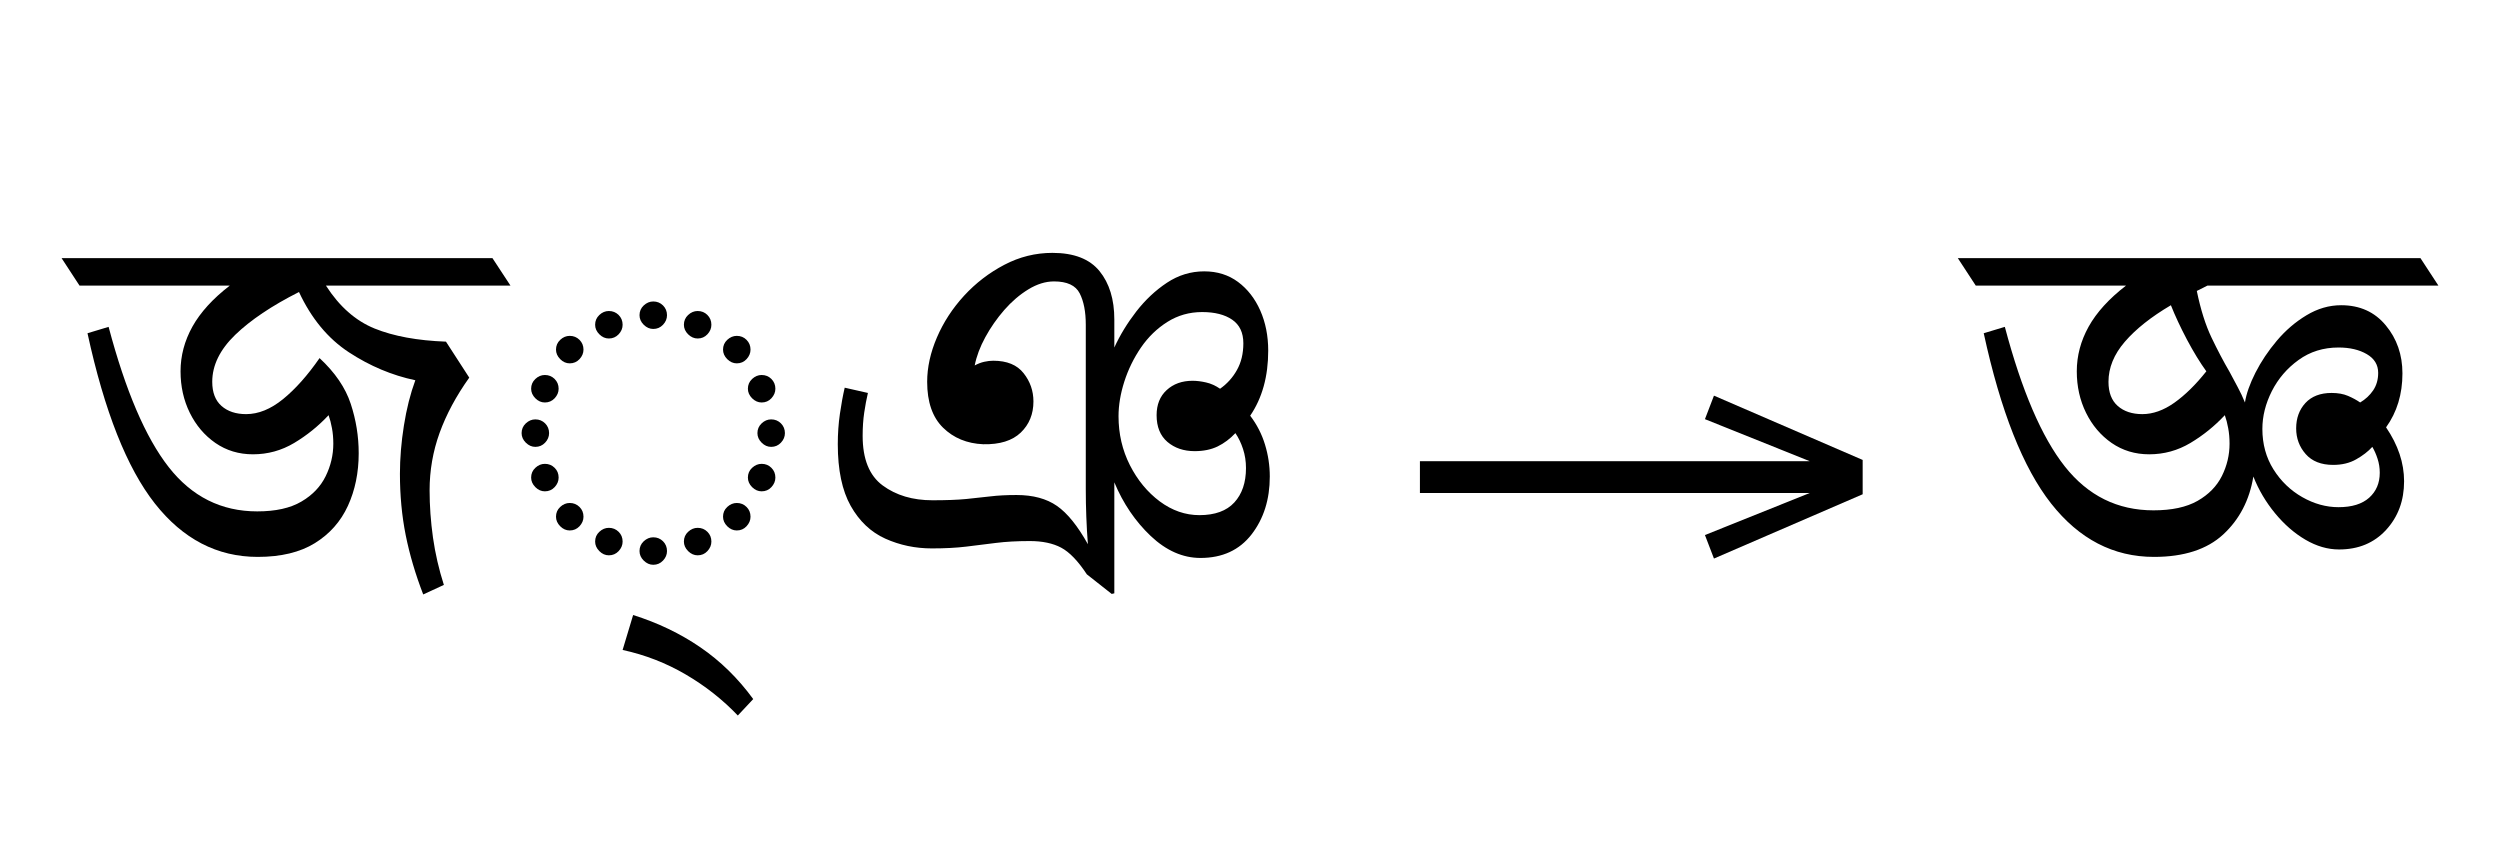
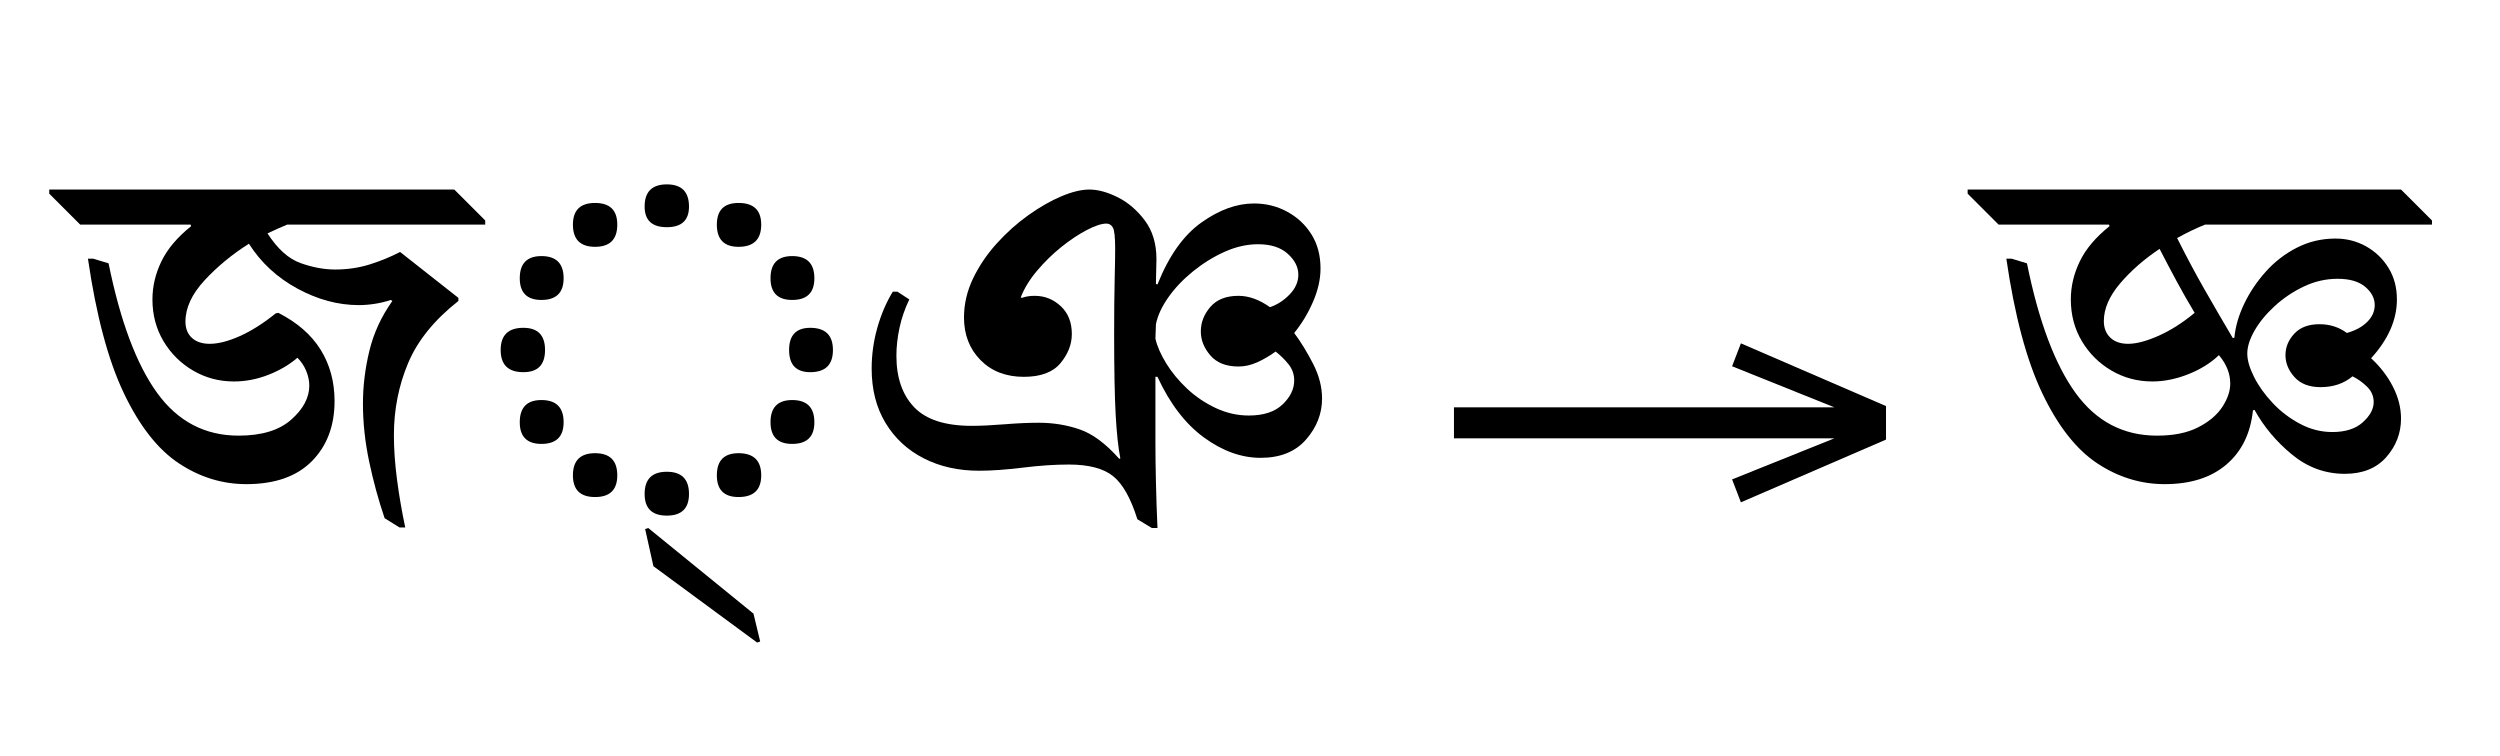
- <svg xmlns="http://www.w3.org/2000/svg" xmlns:xlink="http://www.w3.org/1999/xlink" version="1.1" width="100%" id="bengali-akhn-jnya" viewBox="0 0 650.137 224.18">
+ <svg xmlns="http://www.w3.org/2000/svg" xmlns:xlink="http://www.w3.org/1999/xlink" version="1.1" width="533.0" height="161.125">
  <defs>
    <g>
-       <symbol overflow="visible" id="bengali-akhn-jnya:id0:glyph0-0">
-         <path style="stroke:none;" d="M 10.344 0 L 10.344 -78.547 L 55.547 -78.547 L 55.547 0 Z M 15.953 -5.609 L 49.938 -5.609 L 49.938 -72.938 L 15.953 -72.938 Z M 15.953 -5.609 " />
-       </symbol>
-       <symbol overflow="visible" id="bengali-akhn-jnya:id0:glyph0-1">
-         <path style="stroke:none;" d="M 37.625 -6.266 C 29.188 -6.266 22.051 -9.969 16.219 -17.375 C 10.395 -24.781 5.723 -36.586 2.203 -52.797 L 6.594 -54.125 C 10.113 -40.844 14.273 -31.125 19.078 -24.969 C 23.891 -18.812 30.035 -15.734 37.516 -15.734 C 41.328 -15.734 44.383 -16.41 46.688 -17.766 C 49 -19.117 50.688 -20.879 51.75 -23.047 C 52.812 -25.211 53.344 -27.469 53.344 -29.812 C 53.344 -30.977 53.25 -32.055 53.062 -33.047 C 52.883 -34.047 52.648 -34.945 52.359 -35.75 C 50.234 -33.477 47.848 -31.551 45.203 -29.969 C 42.566 -28.395 39.707 -27.609 36.625 -27.609 C 33.695 -27.609 31.094 -28.395 28.812 -29.969 C 26.539 -31.551 24.766 -33.645 23.484 -36.25 C 22.203 -38.852 21.562 -41.727 21.562 -44.875 C 21.562 -48.102 22.383 -51.203 24.031 -54.172 C 25.688 -57.141 28.273 -59.984 31.797 -62.703 L 0.547 -62.703 L -3.188 -68.422 L 86.453 -68.422 L 90.203 -62.703 L 51.812 -62.703 C 54.594 -58.367 57.961 -55.395 61.922 -53.781 C 65.891 -52.176 70.844 -51.266 76.781 -51.047 L 81.625 -43.562 C 78.906 -39.75 76.848 -35.914 75.453 -32.062 C 74.066 -28.219 73.375 -24.238 73.375 -20.125 C 73.375 -16.906 73.609 -13.625 74.078 -10.281 C 74.555 -6.945 75.312 -3.664 76.344 -0.438 L 72.047 1.547 C 70.43 -2.641 69.219 -6.75 68.406 -10.781 C 67.602 -14.812 67.203 -19.066 67.203 -23.547 C 67.203 -26.766 67.477 -30.113 68.031 -33.594 C 68.582 -37.082 69.375 -40.223 70.406 -43.016 C 65.562 -44.035 60.957 -45.973 56.594 -48.828 C 52.227 -51.691 48.766 -55.875 46.203 -61.375 C 40.555 -58.52 36.133 -55.551 32.938 -52.469 C 29.75 -49.383 28.156 -46.125 28.156 -42.688 C 28.156 -40.477 28.797 -38.805 30.078 -37.672 C 31.367 -36.535 33.078 -35.969 35.203 -35.969 C 37.766 -35.969 40.328 -37.008 42.891 -39.094 C 45.461 -41.188 47.992 -44.031 50.484 -47.625 C 53.711 -44.625 55.875 -41.453 56.969 -38.109 C 58.07 -34.773 58.625 -31.348 58.625 -27.828 C 58.625 -23.797 57.875 -20.145 56.375 -16.875 C 54.875 -13.613 52.582 -11.031 49.5 -9.125 C 46.414 -7.219 42.457 -6.266 37.625 -6.266 Z M 37.625 -6.266 " />
-       </symbol>
-       <symbol overflow="visible" id="bengali-akhn-jnya:id0:glyph0-2">
-         <path style="stroke:none;" d="M 32.891 -53.688 C 32.16 -53.688 31.5 -53.977 30.906 -54.562 C 30.32 -55.145 30.031 -55.805 30.031 -56.547 C 30.031 -57.348 30.32 -58.023 30.906 -58.578 C 31.5 -59.129 32.16 -59.406 32.891 -59.406 C 33.691 -59.406 34.367 -59.129 34.922 -58.578 C 35.473 -58.023 35.75 -57.348 35.75 -56.547 C 35.75 -55.805 35.473 -55.145 34.922 -54.562 C 34.367 -53.977 33.691 -53.688 32.891 -53.688 Z M 23.656 -51.703 C 22.914 -51.703 22.254 -51.992 21.672 -52.578 C 21.086 -53.16 20.797 -53.82 20.797 -54.562 C 20.797 -55.363 21.086 -56.039 21.672 -56.594 C 22.254 -57.145 22.914 -57.422 23.656 -57.422 C 24.457 -57.422 25.133 -57.145 25.688 -56.594 C 26.238 -56.039 26.516 -55.363 26.516 -54.562 C 26.516 -53.82 26.238 -53.16 25.688 -52.578 C 25.133 -51.992 24.457 -51.703 23.656 -51.703 Z M 42.125 -51.703 C 41.395 -51.703 40.734 -51.992 40.141 -52.578 C 39.555 -53.16 39.266 -53.82 39.266 -54.562 C 39.266 -55.363 39.555 -56.039 40.141 -56.594 C 40.734 -57.145 41.395 -57.422 42.125 -57.422 C 42.938 -57.422 43.613 -57.145 44.156 -56.594 C 44.707 -56.039 44.984 -55.363 44.984 -54.562 C 44.984 -53.82 44.707 -53.16 44.156 -52.578 C 43.613 -51.992 42.938 -51.703 42.125 -51.703 Z M 50.266 -46.531 C 49.535 -46.531 48.875 -46.82 48.281 -47.406 C 47.695 -48 47.406 -48.66 47.406 -49.391 C 47.406 -50.191 47.695 -50.867 48.281 -51.422 C 48.875 -51.973 49.535 -52.25 50.266 -52.25 C 51.078 -52.25 51.754 -51.973 52.297 -51.422 C 52.848 -50.867 53.125 -50.191 53.125 -49.391 C 53.125 -48.66 52.848 -48 52.297 -47.406 C 51.754 -46.82 51.078 -46.531 50.266 -46.531 Z M 15.516 -46.531 C 14.773 -46.531 14.113 -46.82 13.531 -47.406 C 12.945 -48 12.656 -48.66 12.656 -49.391 C 12.656 -50.191 12.945 -50.867 13.531 -51.422 C 14.113 -51.973 14.773 -52.25 15.516 -52.25 C 16.316 -52.25 16.992 -51.973 17.547 -51.422 C 18.098 -50.867 18.375 -50.191 18.375 -49.391 C 18.375 -48.66 18.098 -48 17.547 -47.406 C 16.992 -46.82 16.316 -46.531 15.516 -46.531 Z M 10.344 -38.391 C 9.602 -38.391 8.941 -38.68 8.359 -39.266 C 7.773 -39.859 7.484 -40.52 7.484 -41.25 C 7.484 -42.051 7.773 -42.727 8.359 -43.281 C 8.941 -43.832 9.602 -44.109 10.344 -44.109 C 11.145 -44.109 11.82 -43.832 12.375 -43.281 C 12.926 -42.727 13.203 -42.051 13.203 -41.25 C 13.203 -40.52 12.926 -39.859 12.375 -39.266 C 11.82 -38.68 11.145 -38.391 10.344 -38.391 Z M 55.438 -38.391 C 54.707 -38.391 54.047 -38.68 53.453 -39.266 C 52.867 -39.859 52.578 -40.52 52.578 -41.25 C 52.578 -42.051 52.867 -42.727 53.453 -43.281 C 54.047 -43.832 54.707 -44.109 55.438 -44.109 C 56.25 -44.109 56.926 -43.832 57.469 -43.281 C 58.02 -42.727 58.297 -42.051 58.297 -41.25 C 58.297 -40.52 58.02 -39.859 57.469 -39.266 C 56.926 -38.68 56.25 -38.391 55.438 -38.391 Z M 8.359 -29.156 C 7.629 -29.156 6.969 -29.445 6.375 -30.031 C 5.789 -30.613 5.5 -31.273 5.5 -32.016 C 5.5 -32.816 5.789 -33.492 6.375 -34.047 C 6.969 -34.598 7.629 -34.875 8.359 -34.875 C 9.16 -34.875 9.836 -34.598 10.391 -34.047 C 10.941 -33.492 11.219 -32.816 11.219 -32.016 C 11.219 -31.273 10.941 -30.613 10.391 -30.031 C 9.836 -29.445 9.16 -29.156 8.359 -29.156 Z M 57.422 -29.156 C 56.68 -29.156 56.02 -29.445 55.438 -30.031 C 54.852 -30.613 54.562 -31.273 54.562 -32.016 C 54.562 -32.816 54.852 -33.492 55.438 -34.047 C 56.02 -34.598 56.68 -34.875 57.422 -34.875 C 58.223 -34.875 58.898 -34.598 59.453 -34.047 C 60.004 -33.492 60.281 -32.816 60.281 -32.016 C 60.281 -31.273 60.004 -30.613 59.453 -30.031 C 58.898 -29.445 58.223 -29.156 57.422 -29.156 Z M 10.344 -19.906 C 9.602 -19.906 8.941 -20.195 8.359 -20.781 C 7.773 -21.375 7.484 -22.035 7.484 -22.766 C 7.484 -23.578 7.773 -24.254 8.359 -24.797 C 8.941 -25.348 9.602 -25.625 10.344 -25.625 C 11.145 -25.625 11.82 -25.348 12.375 -24.797 C 12.926 -24.254 13.203 -23.578 13.203 -22.766 C 13.203 -22.035 12.926 -21.375 12.375 -20.781 C 11.82 -20.195 11.145 -19.906 10.344 -19.906 Z M 55.438 -19.906 C 54.707 -19.906 54.047 -20.195 53.453 -20.781 C 52.867 -21.375 52.578 -22.035 52.578 -22.766 C 52.578 -23.578 52.867 -24.254 53.453 -24.797 C 54.047 -25.348 54.707 -25.625 55.438 -25.625 C 56.25 -25.625 56.926 -25.348 57.469 -24.797 C 58.02 -24.254 58.297 -23.578 58.297 -22.766 C 58.297 -22.035 58.02 -21.375 57.469 -20.781 C 56.926 -20.195 56.25 -19.906 55.438 -19.906 Z M 15.516 -11.766 C 14.773 -11.766 14.113 -12.055 13.531 -12.641 C 12.945 -13.234 12.656 -13.895 12.656 -14.625 C 12.656 -15.438 12.945 -16.113 13.531 -16.656 C 14.113 -17.207 14.773 -17.484 15.516 -17.484 C 16.316 -17.484 16.992 -17.207 17.547 -16.656 C 18.098 -16.113 18.375 -15.438 18.375 -14.625 C 18.375 -13.895 18.098 -13.234 17.547 -12.641 C 16.992 -12.055 16.316 -11.766 15.516 -11.766 Z M 50.266 -11.766 C 49.535 -11.766 48.875 -12.055 48.281 -12.641 C 47.695 -13.234 47.406 -13.895 47.406 -14.625 C 47.406 -15.438 47.695 -16.113 48.281 -16.656 C 48.875 -17.207 49.535 -17.484 50.266 -17.484 C 51.078 -17.484 51.754 -17.207 52.297 -16.656 C 52.848 -16.113 53.125 -15.438 53.125 -14.625 C 53.125 -13.895 52.848 -13.234 52.297 -12.641 C 51.754 -12.055 51.078 -11.766 50.266 -11.766 Z M 23.656 -6.594 C 22.914 -6.594 22.254 -6.883 21.672 -7.469 C 21.086 -8.062 20.797 -8.723 20.797 -9.453 C 20.797 -10.266 21.086 -10.941 21.672 -11.484 C 22.254 -12.035 22.914 -12.312 23.656 -12.312 C 24.457 -12.312 25.133 -12.035 25.688 -11.484 C 26.238 -10.941 26.516 -10.266 26.516 -9.453 C 26.516 -8.723 26.238 -8.062 25.688 -7.469 C 25.133 -6.883 24.457 -6.594 23.656 -6.594 Z M 42.125 -6.594 C 41.395 -6.594 40.734 -6.883 40.141 -7.469 C 39.555 -8.062 39.266 -8.723 39.266 -9.453 C 39.266 -10.266 39.555 -10.941 40.141 -11.484 C 40.734 -12.035 41.395 -12.312 42.125 -12.312 C 42.938 -12.312 43.613 -12.035 44.156 -11.484 C 44.707 -10.941 44.984 -10.266 44.984 -9.453 C 44.984 -8.723 44.707 -8.062 44.156 -7.469 C 43.613 -6.883 42.938 -6.594 42.125 -6.594 Z M 32.891 -4.625 C 32.16 -4.625 31.5 -4.914 30.906 -5.5 C 30.32 -6.082 30.031 -6.742 30.031 -7.484 C 30.031 -8.285 30.32 -8.961 30.906 -9.516 C 31.5 -10.066 32.16 -10.344 32.891 -10.344 C 33.691 -10.344 34.367 -10.066 34.922 -9.516 C 35.473 -8.961 35.75 -8.285 35.75 -7.484 C 35.75 -6.742 35.473 -6.082 34.922 -5.5 C 34.367 -4.914 33.691 -4.625 32.891 -4.625 Z M 32.891 -4.625 " />
-       </symbol>
-       <symbol overflow="visible" id="bengali-akhn-jnya:id0:glyph0-3">
-         <path style="stroke:none;" d="M 9.344 26.734 C 6.195 23.43 2.586 20.586 -1.484 18.203 C -5.555 15.816 -9.938 14.113 -14.625 13.094 L -12.438 5.828 C -7.301 7.441 -2.645 9.676 1.531 12.531 C 5.719 15.395 9.391 18.988 12.547 23.312 Z M 9.344 26.734 " />
-       </symbol>
-       <symbol overflow="visible" id="bengali-akhn-jnya:id0:glyph0-4">
-         <path style="stroke:none;" d="M 62.484 1.438 L 57.312 -2.641 C 55.477 -5.422 53.695 -7.27 51.969 -8.188 C 50.25 -9.102 48.07 -9.562 45.438 -9.562 C 42.789 -9.562 40.441 -9.43 38.391 -9.172 C 36.336 -8.922 34.285 -8.664 32.234 -8.406 C 30.18 -8.156 27.797 -8.031 25.078 -8.031 C 21.629 -8.031 18.398 -8.707 15.391 -10.062 C 12.391 -11.414 9.988 -13.688 8.188 -16.875 C 6.395 -20.07 5.5 -24.348 5.5 -29.703 C 5.5 -31.898 5.645 -34.004 5.938 -36.016 C 6.227 -38.035 6.562 -39.852 6.938 -41.469 L 11.766 -40.375 C 11.473 -39.125 11.219 -37.766 11 -36.297 C 10.781 -34.828 10.672 -33.211 10.672 -31.453 C 10.672 -26.617 12.062 -23.176 14.844 -21.125 C 17.633 -19.07 21.082 -18.047 25.188 -18.047 C 28.051 -18.047 30.398 -18.133 32.234 -18.312 C 34.066 -18.5 35.75 -18.68 37.281 -18.859 C 38.82 -19.047 40.625 -19.141 42.688 -19.141 C 46.125 -19.141 48.926 -18.383 51.094 -16.875 C 53.258 -15.375 55.406 -12.719 57.531 -8.906 C 57.383 -10.812 57.273 -12.719 57.203 -14.625 C 57.129 -16.531 57.094 -18.438 57.094 -20.344 L 57.094 -54.562 C 57.094 -57.27 56.672 -59.445 55.828 -61.094 C 54.984 -62.75 53.203 -63.578 50.484 -63.578 C 48.723 -63.578 46.941 -63.023 45.141 -61.922 C 43.348 -60.828 41.68 -59.398 40.141 -57.641 C 38.609 -55.879 37.289 -53.988 36.188 -51.969 C 35.094 -49.957 34.359 -48 33.984 -46.094 C 34.648 -46.457 35.312 -46.711 35.969 -46.859 C 36.625 -47.004 37.25 -47.078 37.844 -47.078 C 40.695 -47.078 42.801 -46.211 44.156 -44.484 C 45.52 -42.766 46.203 -40.805 46.203 -38.609 C 46.203 -35.973 45.32 -33.812 43.562 -32.125 C 41.801 -30.438 39.195 -29.629 35.75 -29.703 C 32.375 -29.848 29.586 -31 27.391 -33.156 C 25.191 -35.32 24.094 -38.5 24.094 -42.688 C 24.094 -45.688 24.77 -48.766 26.125 -51.922 C 27.477 -55.078 29.363 -57.973 31.781 -60.609 C 34.207 -63.242 36.992 -65.383 40.141 -67.031 C 43.297 -68.688 46.633 -69.516 50.156 -69.516 C 54.633 -69.516 57.898 -68.25 59.953 -65.719 C 62.004 -63.195 63.031 -59.844 63.031 -55.656 L 63.031 -49.828 C 64.207 -52.398 65.727 -54.895 67.594 -57.312 C 69.469 -59.727 71.594 -61.723 73.969 -63.297 C 76.352 -64.879 78.941 -65.672 81.734 -65.672 C 84.441 -65.672 86.785 -64.938 88.766 -63.469 C 90.742 -62 92.285 -60.02 93.391 -57.531 C 94.492 -55.039 95.047 -52.254 95.047 -49.172 C 95.047 -43.816 93.797 -39.305 91.297 -35.641 C 92.691 -33.805 93.719 -31.805 94.375 -29.641 C 95.039 -27.484 95.375 -25.266 95.375 -22.984 C 95.375 -18.223 94.109 -14.207 91.578 -10.938 C 89.047 -7.676 85.504 -6.047 80.953 -6.047 C 77.285 -6.047 73.836 -7.566 70.609 -10.609 C 67.391 -13.66 64.863 -17.383 63.031 -21.781 L 63.031 1.312 Z M 80.734 -14.953 C 83.961 -14.953 86.383 -15.832 88 -17.594 C 89.613 -19.352 90.422 -21.738 90.422 -24.75 C 90.422 -26.145 90.219 -27.461 89.812 -28.703 C 89.406 -29.953 88.875 -31.055 88.219 -32.016 C 87.113 -30.836 85.883 -29.914 84.531 -29.25 C 83.176 -28.594 81.582 -28.266 79.75 -28.266 C 77.477 -28.266 75.586 -28.906 74.078 -30.188 C 72.578 -31.477 71.828 -33.332 71.828 -35.75 C 71.828 -37.945 72.523 -39.688 73.922 -40.969 C 75.316 -42.258 77.113 -42.906 79.312 -42.906 C 80.188 -42.906 81.117 -42.789 82.109 -42.562 C 83.098 -42.344 84.07 -41.906 85.031 -41.25 C 86.5 -42.281 87.672 -43.582 88.547 -45.156 C 89.43 -46.727 89.875 -48.578 89.875 -50.703 C 89.875 -52.91 89.102 -54.547 87.562 -55.609 C 86.02 -56.672 83.93 -57.203 81.297 -57.203 C 78.648 -57.203 76.242 -56.52 74.078 -55.156 C 71.922 -53.801 70.086 -52.023 68.578 -49.828 C 67.078 -47.629 65.922 -45.266 65.109 -42.734 C 64.305 -40.203 63.906 -37.801 63.906 -35.531 C 63.906 -31.863 64.691 -28.473 66.266 -25.359 C 67.848 -22.242 69.922 -19.727 72.484 -17.812 C 75.055 -15.906 77.805 -14.953 80.734 -14.953 Z M 80.734 -14.953 " />
-       </symbol>
+       <g id="id0:glyph-0-0">
+         <path d="M 36.52 -5.391 C 31.387 -5.391 26.582 -6.875 22.109 -9.844 C 17.637 -12.816 13.73 -17.801 10.395 -24.805 C 7.059 -31.809 4.512 -41.359 2.75 -53.461 L 3.852 -53.461 L 7.148 -52.469 C 9.645 -40.148 13.09 -30.945 17.488 -24.859 C 21.891 -18.773 27.684 -15.73 34.871 -15.73 C 39.785 -15.73 43.523 -16.867 46.09 -19.141 C 48.656 -21.414 49.941 -23.832 49.941 -26.398 C 49.941 -27.426 49.719 -28.473 49.281 -29.535 C 48.84 -30.598 48.215 -31.535 47.41 -32.34 C 45.723 -30.875 43.672 -29.664 41.25 -28.711 C 38.828 -27.758 36.375 -27.281 33.879 -27.281 C 30.727 -27.281 27.828 -28.051 25.191 -29.59 C 22.551 -31.129 20.441 -33.219 18.863 -35.859 C 17.289 -38.5 16.5 -41.469 16.5 -44.77 C 16.5 -47.559 17.141 -50.27 18.426 -52.91 C 19.707 -55.551 21.816 -58.043 24.75 -60.391 L 24.641 -60.719 L 1.102 -60.719 L -5.5 -67.32 L -5.5 -68.199 L 80.852 -68.199 L 87.449 -61.602 L 87.449 -60.719 L 45.211 -60.719 C 43.816 -60.133 42.422 -59.512 41.031 -58.852 C 43.156 -55.551 45.504 -53.441 48.07 -52.523 C 50.637 -51.609 53.094 -51.148 55.441 -51.148 C 58.008 -51.148 60.426 -51.5 62.699 -52.195 C 64.973 -52.891 67.172 -53.789 69.301 -54.891 L 81.73 -45.102 L 81.73 -44.441 C 76.598 -40.406 73.023 -35.988 71.004 -31.184 C 68.988 -26.383 67.98 -21.266 67.98 -15.84 C 67.98 -12.906 68.199 -9.754 68.641 -6.379 C 69.078 -3.008 69.668 0.402 70.398 3.852 L 69.191 3.852 L 66 1.871 C 64.68 -2.016 63.578 -6.051 62.699 -10.23 C 61.82 -14.41 61.379 -18.516 61.379 -22.551 C 61.379 -26.289 61.84 -30.047 62.754 -33.824 C 63.672 -37.602 65.305 -41.141 67.648 -44.441 L 67.32 -44.66 C 66.219 -44.293 65.082 -44.02 63.91 -43.836 C 62.738 -43.652 61.602 -43.559 60.5 -43.559 C 56.102 -43.559 51.738 -44.734 47.41 -47.078 C 43.082 -49.426 39.637 -52.617 37.07 -56.648 C 33.477 -54.375 30.324 -51.773 27.609 -48.84 C 24.898 -45.906 23.539 -42.973 23.539 -40.039 C 23.539 -38.574 24 -37.418 24.914 -36.574 C 25.832 -35.73 27.098 -35.309 28.711 -35.309 C 30.543 -35.309 32.688 -35.859 35.145 -36.961 C 37.602 -38.059 40.148 -39.672 42.789 -41.801 L 43.34 -41.91 C 47.375 -39.855 50.379 -37.234 52.359 -34.047 C 54.34 -30.855 55.328 -27.207 55.328 -23.102 C 55.328 -17.82 53.715 -13.547 50.488 -10.285 C 47.262 -7.023 42.605 -5.391 36.52 -5.391 Z M 36.52 -5.391 " />
+       </g>
+       <g id="id0:glyph-0-1">
+         <path d="M 4.398 -33.988 C 4.398 -37.145 6.012 -38.719 9.238 -38.719 C 12.32 -38.719 13.859 -37.145 13.859 -33.988 C 13.859 -30.836 12.32 -29.262 9.238 -29.262 C 6.012 -29.262 4.398 -30.836 4.398 -33.988 Z M 50.488 -7.262 C 50.488 -10.414 52.031 -11.988 55.109 -11.988 C 58.336 -11.988 59.949 -10.414 59.949 -7.262 C 59.949 -4.18 58.336 -2.641 55.109 -2.641 C 52.031 -2.641 50.488 -4.18 50.488 -7.262 Z M 50.488 -60.719 C 50.488 -63.801 52.031 -65.34 55.109 -65.34 C 58.336 -65.34 59.949 -63.801 59.949 -60.719 C 59.949 -57.566 58.336 -55.988 55.109 -55.988 C 52.031 -55.988 50.488 -57.566 50.488 -60.719 Z M 65.891 -33.988 C 65.891 -37.145 67.395 -38.719 70.398 -38.719 C 73.625 -38.719 75.238 -37.145 75.238 -33.988 C 75.238 -30.836 73.625 -29.262 70.398 -29.262 C 67.395 -29.262 65.891 -30.836 65.891 -33.988 Z M 19.801 -7.262 C 19.801 -10.414 21.375 -11.988 24.531 -11.988 C 27.684 -11.988 29.262 -10.414 29.262 -7.262 C 29.262 -4.18 27.684 -2.641 24.531 -2.641 C 21.375 -2.641 19.801 -4.18 19.801 -7.262 Z M 19.801 -60.719 C 19.801 -63.801 21.375 -65.34 24.531 -65.34 C 27.684 -65.34 29.262 -63.801 29.262 -60.719 C 29.262 -57.566 27.684 -55.988 24.531 -55.988 C 21.375 -55.988 19.801 -57.566 19.801 -60.719 Z M 35.09 -3.301 C 35.09 -6.453 36.668 -8.031 39.82 -8.031 C 42.973 -8.031 44.551 -6.453 44.551 -3.301 C 44.551 -0.219 42.973 1.32 39.82 1.32 C 36.668 1.32 35.09 -0.219 35.09 -3.301 Z M 8.469 -18.59 C 8.469 -21.742 10.012 -23.32 13.09 -23.32 C 16.242 -23.32 17.82 -21.742 17.82 -18.59 C 17.82 -15.512 16.242 -13.969 13.09 -13.969 C 10.012 -13.969 8.469 -15.512 8.469 -18.59 Z M 61.93 -18.59 C 61.93 -21.742 63.469 -23.32 66.551 -23.32 C 69.703 -23.32 71.281 -21.742 71.281 -18.59 C 71.281 -15.512 69.703 -13.969 66.551 -13.969 C 63.469 -13.969 61.93 -15.512 61.93 -18.59 Z M 8.469 -49.281 C 8.469 -52.434 10.012 -54.012 13.09 -54.012 C 16.242 -54.012 17.82 -52.434 17.82 -49.281 C 17.82 -46.199 16.242 -44.66 13.09 -44.66 C 10.012 -44.66 8.469 -46.199 8.469 -49.281 Z M 61.93 -49.281 C 61.93 -52.434 63.469 -54.012 66.551 -54.012 C 69.703 -54.012 71.281 -52.434 71.281 -49.281 C 71.281 -46.199 69.703 -44.66 66.551 -44.66 C 63.469 -44.66 61.93 -46.199 61.93 -49.281 Z M 35.09 -64.57 C 35.09 -67.723 36.668 -69.301 39.82 -69.301 C 42.973 -69.301 44.551 -67.723 44.551 -64.57 C 44.551 -61.637 42.973 -60.172 39.82 -60.172 C 36.668 -60.172 35.09 -61.637 35.09 -64.57 Z M 35.09 -64.57 " />
+       </g>
+       <g id="id0:glyph-0-2">
+         <path d="M 7.371 28.16 L 6.711 28.379 L -15.398 12.102 L -17.16 4.18 L -16.5 3.961 L 5.941 22.219 Z M 7.371 28.16 " />
+       </g>
+       <g id="id0:glyph-0-3">
+         <path d="M 64.789 3.961 L 63.578 3.961 L 60.5 2.09 C 59.105 -2.383 57.383 -5.445 55.328 -7.094 C 53.277 -8.746 50.125 -9.57 45.871 -9.57 C 42.938 -9.57 39.672 -9.352 36.078 -8.91 C 32.488 -8.469 29.371 -8.25 26.73 -8.25 C 22.328 -8.25 18.406 -9.129 14.961 -10.891 C 11.512 -12.648 8.801 -15.16 6.82 -18.426 C 4.84 -21.688 3.852 -25.559 3.852 -30.031 C 3.852 -32.965 4.254 -35.859 5.059 -38.719 C 5.867 -41.578 6.965 -44.148 8.359 -46.422 L 9.352 -46.422 L 11.879 -44.77 C 10.926 -42.789 10.23 -40.773 9.789 -38.719 C 9.352 -36.668 9.129 -34.688 9.129 -32.781 C 9.129 -28.086 10.395 -24.422 12.926 -21.781 C 15.453 -19.141 19.543 -17.82 25.191 -17.82 C 27.098 -17.82 29.406 -17.93 32.121 -18.148 C 34.832 -18.371 37.289 -18.48 39.488 -18.48 C 42.57 -18.48 45.484 -18.004 48.234 -17.051 C 50.984 -16.098 53.789 -14.008 56.648 -10.781 L 56.871 -10.891 C 56.43 -13.09 56.102 -16.172 55.879 -20.129 C 55.66 -24.09 55.551 -29.848 55.551 -37.398 C 55.551 -41.875 55.586 -45.688 55.66 -48.84 C 55.734 -51.992 55.77 -54.23 55.77 -55.551 C 55.77 -58.043 55.605 -59.566 55.273 -60.113 C 54.945 -60.664 54.488 -60.941 53.898 -60.941 C 52.875 -60.941 51.48 -60.48 49.719 -59.566 C 47.961 -58.648 46.145 -57.438 44.273 -55.934 C 42.406 -54.434 40.684 -52.746 39.105 -50.875 C 37.527 -49.004 36.375 -47.117 35.641 -45.211 L 35.859 -45.102 C 36.668 -45.395 37.582 -45.539 38.609 -45.539 C 40.738 -45.539 42.59 -44.809 44.164 -43.34 C 45.742 -41.875 46.531 -39.895 46.531 -37.398 C 46.531 -35.199 45.723 -33.129 44.109 -31.184 C 42.496 -29.242 39.895 -28.27 36.301 -28.27 C 32.488 -28.27 29.406 -29.461 27.059 -31.844 C 24.715 -34.227 23.539 -37.254 23.539 -40.922 C 23.539 -43.781 24.184 -46.547 25.465 -49.227 C 26.75 -51.902 28.434 -54.395 30.523 -56.703 C 32.613 -59.016 34.871 -61.031 37.289 -62.754 C 39.711 -64.477 42.059 -65.816 44.328 -66.77 C 46.602 -67.723 48.582 -68.199 50.27 -68.199 C 52.102 -68.199 54.121 -67.648 56.32 -66.551 C 58.52 -65.449 60.445 -63.801 62.094 -61.602 C 63.746 -59.398 64.57 -56.648 64.57 -53.352 C 64.57 -52.91 64.551 -52.102 64.516 -50.93 C 64.477 -49.758 64.461 -48.914 64.461 -48.398 C 64.461 -48.547 64.461 -48.73 64.461 -48.949 L 64.461 -48.07 L 64.789 -47.961 C 67.211 -54.047 70.328 -58.445 74.141 -61.16 C 77.953 -63.875 81.691 -65.23 85.359 -65.23 C 87.926 -65.23 90.293 -64.645 92.453 -63.469 C 94.617 -62.297 96.34 -60.684 97.625 -58.629 C 98.91 -56.578 99.551 -54.156 99.551 -51.371 C 99.551 -49.098 99.02 -46.73 97.953 -44.273 C 96.891 -41.816 95.555 -39.602 93.941 -37.621 C 95.406 -35.641 96.762 -33.422 98.012 -30.965 C 99.258 -28.508 99.879 -26.07 99.879 -23.648 C 99.879 -20.422 98.742 -17.508 96.469 -14.906 C 94.195 -12.301 90.969 -11 86.789 -11 C 82.684 -11 78.648 -12.449 74.691 -15.344 C 70.73 -18.242 67.43 -22.551 64.789 -28.27 L 64.352 -28.27 L 64.352 -19.691 C 64.352 -18.59 64.352 -16.793 64.352 -14.301 C 64.352 -11.809 64.387 -8.965 64.461 -5.773 C 64.535 -2.586 64.645 0.66 64.789 3.961 Z M 84.262 -20.02 C 87.414 -20.02 89.816 -20.809 91.465 -22.387 C 93.113 -23.961 93.941 -25.668 93.941 -27.5 C 93.941 -28.82 93.52 -29.992 92.676 -31.02 C 91.832 -32.047 90.934 -32.926 89.98 -33.66 C 88.66 -32.707 87.34 -31.938 86.02 -31.352 C 84.699 -30.762 83.379 -30.469 82.059 -30.469 C 79.422 -30.469 77.422 -31.258 76.066 -32.836 C 74.707 -34.41 74.031 -36.117 74.031 -37.949 C 74.031 -39.855 74.707 -41.598 76.066 -43.176 C 77.422 -44.75 79.422 -45.539 82.059 -45.539 C 84.262 -45.539 86.496 -44.734 88.77 -43.121 C 90.309 -43.633 91.703 -44.531 92.949 -45.816 C 94.195 -47.098 94.82 -48.512 94.82 -50.051 C 94.82 -51.664 94.066 -53.148 92.566 -54.504 C 91.062 -55.863 88.953 -56.539 86.238 -56.539 C 83.895 -56.539 81.527 -56.008 79.145 -54.945 C 76.762 -53.883 74.508 -52.488 72.379 -50.766 C 70.254 -49.043 68.492 -47.191 67.102 -45.211 C 65.707 -43.23 64.828 -41.324 64.461 -39.488 L 64.352 -36.41 C 64.715 -34.797 65.488 -33.035 66.66 -31.129 C 67.832 -29.223 69.316 -27.426 71.113 -25.738 C 72.91 -24.055 74.945 -22.68 77.219 -21.613 C 79.492 -20.551 81.84 -20.02 84.262 -20.02 Z M 84.262 -20.02 " />
+       </g>
    </g>
    <g>
-       <symbol overflow="visible" id="bengali-akhn-jnya:id1:glyph0-0">
-         <path style="stroke:none;" d="M 5.375 -96.688 L 69.828 -96.688 L 69.828 0 L 5.375 0 Z M 8.062 -2.688 L 67.141 -2.688 L 67.141 -94 L 8.062 -94 Z M 8.062 -2.688 " />
-       </symbol>
-       <symbol overflow="visible" id="bengali-akhn-jnya:id1:glyph0-1">
-         <path style="stroke:none;" d="M 68.156 -13.75 L 66.281 -18.641 L 88.094 -27.391 L 6.984 -27.391 L 6.984 -34 L 88.094 -34 L 66.281 -42.75 L 68.156 -47.641 L 99.094 -34.266 L 99.094 -27.125 Z M 68.156 -13.75 " />
-       </symbol>
+       <g id="id1:glyph-0-0">
+         <path d="M 68.16 -13.75 L 66.281 -18.637 L 88.086 -27.391 L 6.984 -27.391 L 6.984 -34 L 88.086 -34 L 66.281 -42.754 L 68.16 -47.641 L 99.098 -34.266 L 99.098 -27.125 Z M 68.16 -13.75 " />
+       </g>
    </g>
    <g>
-       <symbol overflow="visible" id="bengali-akhn-jnya:id2:glyph0-0">
-         <path style="stroke:none;" d="M 10.344 0 L 10.344 -78.547 L 55.547 -78.547 L 55.547 0 Z M 15.953 -5.609 L 49.938 -5.609 L 49.938 -72.938 L 15.953 -72.938 Z M 15.953 -5.609 " />
-       </symbol>
-       <symbol overflow="visible" id="bengali-akhn-jnya:id2:glyph0-1">
-         <path style="stroke:none;" d="M 37.625 -6.266 C 29.188 -6.266 22.051 -9.969 16.219 -17.375 C 10.395 -24.781 5.723 -36.586 2.203 -52.797 L 6.594 -54.125 C 10.113 -40.844 14.273 -31.16 19.078 -25.078 C 23.891 -18.992 30.035 -15.953 37.516 -15.953 C 41.328 -15.953 44.383 -16.609 46.688 -17.922 C 49 -19.242 50.688 -20.969 51.75 -23.094 C 52.812 -25.227 53.344 -27.469 53.344 -29.812 C 53.344 -30.977 53.25 -32.055 53.062 -33.047 C 52.883 -34.047 52.648 -34.945 52.359 -35.75 C 50.234 -33.477 47.848 -31.551 45.203 -29.969 C 42.566 -28.395 39.707 -27.609 36.625 -27.609 C 33.695 -27.609 31.094 -28.395 28.812 -29.969 C 26.539 -31.551 24.766 -33.645 23.484 -36.25 C 22.203 -38.852 21.562 -41.727 21.562 -44.875 C 21.562 -48.102 22.383 -51.203 24.031 -54.172 C 25.688 -57.141 28.273 -59.984 31.797 -62.703 L 0.547 -62.703 L -3.188 -68.422 L 93.062 -68.422 L 96.797 -62.703 L 48.734 -62.703 C 47.992 -62.336 47.258 -61.969 46.531 -61.594 C 47.332 -57.707 48.359 -54.461 49.609 -51.859 C 50.859 -49.254 52.102 -46.891 53.344 -44.766 C 53.938 -43.672 54.504 -42.609 55.047 -41.578 C 55.598 -40.555 56.098 -39.492 56.547 -38.391 C 56.836 -40.223 57.566 -42.289 58.734 -44.594 C 59.91 -46.906 61.395 -49.125 63.188 -51.25 C 64.988 -53.383 67.039 -55.145 69.344 -56.531 C 71.656 -57.926 74.062 -58.625 76.562 -58.625 C 80.445 -58.625 83.539 -57.227 85.844 -54.438 C 88.156 -51.656 89.312 -48.32 89.312 -44.438 C 89.312 -40.113 88.176 -36.375 85.906 -33.219 C 88.406 -29.551 89.656 -25.812 89.656 -22 C 89.656 -17.969 88.406 -14.594 85.906 -11.875 C 83.414 -9.164 80.156 -7.812 76.125 -7.812 C 73.77 -7.812 71.438 -8.488 69.125 -9.844 C 66.82 -11.195 64.719 -13.031 62.812 -15.344 C 60.906 -17.656 59.398 -20.203 58.297 -22.984 C 57.492 -18.078 55.406 -14.062 52.031 -10.938 C 48.656 -7.82 43.852 -6.266 37.625 -6.266 Z M 28.156 -42.688 C 28.156 -40.477 28.797 -38.805 30.078 -37.672 C 31.367 -36.535 33.078 -35.969 35.203 -35.969 C 37.398 -35.969 39.613 -36.754 41.844 -38.328 C 44.082 -39.91 46.305 -42.094 48.516 -44.875 C 47.191 -46.707 45.848 -48.906 44.484 -51.469 C 43.129 -54.039 42.016 -56.426 41.141 -58.625 C 37.035 -56.207 33.844 -53.676 31.562 -51.031 C 29.289 -48.395 28.156 -45.613 28.156 -42.688 Z M 76.016 -16.609 C 78.797 -16.609 80.922 -17.266 82.391 -18.578 C 83.859 -19.898 84.594 -21.629 84.594 -23.766 C 84.594 -24.785 84.441 -25.754 84.141 -26.672 C 83.848 -27.586 83.484 -28.414 83.047 -29.156 C 82.172 -28.195 81.051 -27.332 79.688 -26.562 C 78.332 -25.789 76.738 -25.406 74.906 -25.406 C 72.414 -25.406 70.508 -26.156 69.188 -27.656 C 67.863 -29.164 67.203 -30.945 67.203 -33 C 67.203 -35.125 67.844 -36.883 69.125 -38.281 C 70.414 -39.676 72.234 -40.375 74.578 -40.375 C 75.898 -40.375 77.035 -40.172 77.984 -39.766 C 78.941 -39.359 79.785 -38.898 80.516 -38.391 C 81.617 -39.047 82.52 -39.883 83.219 -40.906 C 83.914 -41.938 84.266 -43.148 84.266 -44.547 C 84.266 -46.234 83.473 -47.535 81.891 -48.453 C 80.316 -49.367 78.359 -49.828 76.016 -49.828 C 72.859 -49.828 70.086 -48.961 67.703 -47.234 C 65.316 -45.516 63.461 -43.352 62.141 -40.75 C 60.828 -38.145 60.172 -35.523 60.172 -32.891 C 60.172 -29.734 60.941 -26.926 62.484 -24.469 C 64.023 -22.02 66.02 -20.098 68.469 -18.703 C 70.926 -17.305 73.441 -16.609 76.016 -16.609 Z M 76.016 -16.609 " />
-       </symbol>
+       <g id="id2:glyph-0-0">
+         <path d="M 36.52 -5.391 C 31.387 -5.391 26.582 -6.875 22.109 -9.844 C 17.637 -12.816 13.73 -17.801 10.395 -24.805 C 7.059 -31.809 4.512 -41.359 2.75 -53.461 L 3.852 -53.461 L 7.148 -52.469 C 9.645 -40.148 13.09 -30.945 17.488 -24.859 C 21.891 -18.773 27.684 -15.73 34.871 -15.73 C 38.391 -15.73 41.305 -16.316 43.613 -17.488 C 45.926 -18.664 47.648 -20.113 48.785 -21.836 C 49.922 -23.559 50.488 -25.227 50.488 -26.84 C 50.488 -28.965 49.684 -30.984 48.07 -32.891 C 46.309 -31.203 44.129 -29.848 41.523 -28.82 C 38.922 -27.793 36.375 -27.281 33.879 -27.281 C 30.727 -27.281 27.828 -28.051 25.191 -29.59 C 22.551 -31.129 20.441 -33.219 18.863 -35.859 C 17.289 -38.5 16.5 -41.469 16.5 -44.77 C 16.5 -47.559 17.141 -50.27 18.426 -52.91 C 19.707 -55.551 21.816 -58.043 24.75 -60.391 L 24.641 -60.719 L 1.102 -60.719 L -5.5 -67.32 L -5.5 -68.199 L 86.898 -68.199 L 93.5 -61.602 L 93.5 -60.719 L 45.102 -60.719 C 43.121 -59.914 41.141 -58.961 39.16 -57.859 C 41.066 -54.047 42.992 -50.434 44.934 -47.023 C 46.879 -43.613 48.914 -40.113 51.039 -36.52 L 51.371 -36.629 C 51.59 -38.977 52.285 -41.379 53.461 -43.836 C 54.633 -46.293 56.172 -48.582 58.078 -50.711 C 59.988 -52.836 62.203 -54.543 64.734 -55.824 C 67.266 -57.109 69.996 -57.75 72.93 -57.75 C 75.277 -57.75 77.441 -57.199 79.422 -56.102 C 81.398 -55 82.996 -53.477 84.203 -51.535 C 85.414 -49.59 86.02 -47.336 86.02 -44.77 C 86.02 -40.441 84.188 -36.262 80.52 -32.23 C 82.5 -30.398 84.059 -28.363 85.195 -26.125 C 86.332 -23.887 86.898 -21.633 86.898 -19.359 C 86.898 -16.281 85.855 -13.547 83.766 -11.164 C 81.676 -8.781 78.723 -7.59 74.91 -7.59 C 70.73 -7.59 66.973 -8.965 63.637 -11.715 C 60.297 -14.465 57.641 -17.637 55.66 -21.23 L 55.328 -21.121 C 54.816 -16.207 52.93 -12.355 49.664 -9.57 C 46.402 -6.785 42.02 -5.391 36.52 -5.391 Z M 76.559 -28.379 C 74.727 -26.84 72.453 -26.07 69.738 -26.07 C 67.32 -26.07 65.469 -26.785 64.184 -28.215 C 62.902 -29.645 62.262 -31.203 62.262 -32.891 C 62.262 -34.578 62.883 -36.098 64.129 -37.453 C 65.375 -38.812 67.172 -39.488 69.52 -39.488 C 71.719 -39.488 73.664 -38.867 75.352 -37.621 C 77.184 -38.133 78.633 -38.922 79.695 -39.984 C 80.758 -41.047 81.289 -42.238 81.289 -43.559 C 81.289 -45.027 80.613 -46.328 79.254 -47.465 C 77.898 -48.602 75.938 -49.172 73.371 -49.172 C 70.875 -49.172 68.477 -48.621 66.164 -47.52 C 63.855 -46.422 61.785 -45.027 59.949 -43.34 C 58.117 -41.652 56.688 -39.91 55.66 -38.113 C 54.633 -36.316 54.121 -34.688 54.121 -33.219 C 54.121 -31.828 54.598 -30.176 55.551 -28.27 C 56.504 -26.363 57.824 -24.512 59.512 -22.715 C 61.195 -20.918 63.141 -19.434 65.34 -18.262 C 67.539 -17.086 69.852 -16.5 72.27 -16.5 C 75.059 -16.5 77.219 -17.195 78.762 -18.59 C 80.301 -19.984 81.07 -21.414 81.07 -22.879 C 81.07 -24.125 80.613 -25.207 79.695 -26.125 C 78.777 -27.043 77.734 -27.793 76.559 -28.379 Z M 35.422 -55.551 C 32.121 -53.352 29.316 -50.895 27.004 -48.18 C 24.695 -45.465 23.539 -42.789 23.539 -40.148 C 23.539 -38.684 24 -37.512 24.914 -36.629 C 25.832 -35.75 27.098 -35.309 28.711 -35.309 C 30.469 -35.309 32.633 -35.879 35.199 -37.016 C 37.766 -38.152 40.332 -39.785 42.898 -41.91 C 41.578 -44.109 40.316 -46.328 39.105 -48.566 C 37.895 -50.801 36.668 -53.129 35.422 -55.551 Z M 35.422 -55.551 " />
+       </g>
    </g>
  </defs>
-   <g id="bengali-akhn-jnya:id0:id0" transform="matrix(1.25,0,0,1.25,0.0,0.0)">
-     <g id="bengali-akhn-jnya:id0:surface1">
-       <g style="fill:rgb(0%,0%,0%);fill-opacity:1;">
-         <use xlink:href="#bengali-akhn-jnya:id0:glyph0-1" x="16" y="122.125" class="c0" />
-         <use xlink:href="#bengali-akhn-jnya:id0:glyph0-2" x="103.016" y="122.125" class="dc" />
-         <use xlink:href="#bengali-akhn-jnya:id0:glyph0-3" x="144.156" y="122.125" class="c1" />
-         <use xlink:href="#bengali-akhn-jnya:id0:glyph0-4" x="168.797" y="122.125" class="c2" />
-       </g>
+   <g id="id0:id0" transform="matrix(1.0,0,0,1.0,0.0,23.5625)">
+     <g fill="rgb(0%, 0%, 0%)" fill-opacity="1">
+       <use xlink:href="#id0:glyph-0-0" x="16" y="85.047" />
+       <use xlink:href="#id0:glyph-0-1" x="102.344" y="85.047" />
+       <use xlink:href="#id0:glyph-0-2" x="154.703" y="85.047" />
+       <use xlink:href="#id0:glyph-0-3" x="181.984" y="85.047" />
    </g>
  </g>
-   <g id="bengali-akhn-jnya:id1:id1" transform="matrix(1.25,0,0,1.25,360.5273,11.38672)">
-     <g id="bengali-akhn-jnya:id1:surface1">
-       <g style="fill:rgb(0%,0%,0%);fill-opacity:1;">
-         <use xlink:href="#bengali-akhn-jnya:id1:glyph0-1" x="0" y="120.844" class="arrow" />
-       </g>
+   <g id="id1:id1" transform="matrix(1.0,0,0,1.0,303.0,0.0)">
+     <g fill="rgb(0%, 0%, 0%)" fill-opacity="1">
+       <use xlink:href="#id1:glyph-0-0" x="0" y="120.844" />
    </g>
  </g>
-   <g id="bengali-akhn-jnya:id2:id2" transform="matrix(1.25,0,0,1.25,493.125,0.0)">
-     <g id="bengali-akhn-jnya:id2:surface1">
-       <g style="fill:rgb(0%,0%,0%);fill-opacity:1;">
-         <use xlink:href="#bengali-akhn-jnya:id2:glyph0-1" x="16" y="122.125" class="c3" />
-       </g>
+   <g id="id2:id2" transform="matrix(1.0,0,0,1.0,409.0,23.5625)">
+     <g fill="rgb(0%, 0%, 0%)" fill-opacity="1">
+       <use xlink:href="#id2:glyph-0-0" x="16" y="85.047" />
    </g>
  </g>
</svg>
